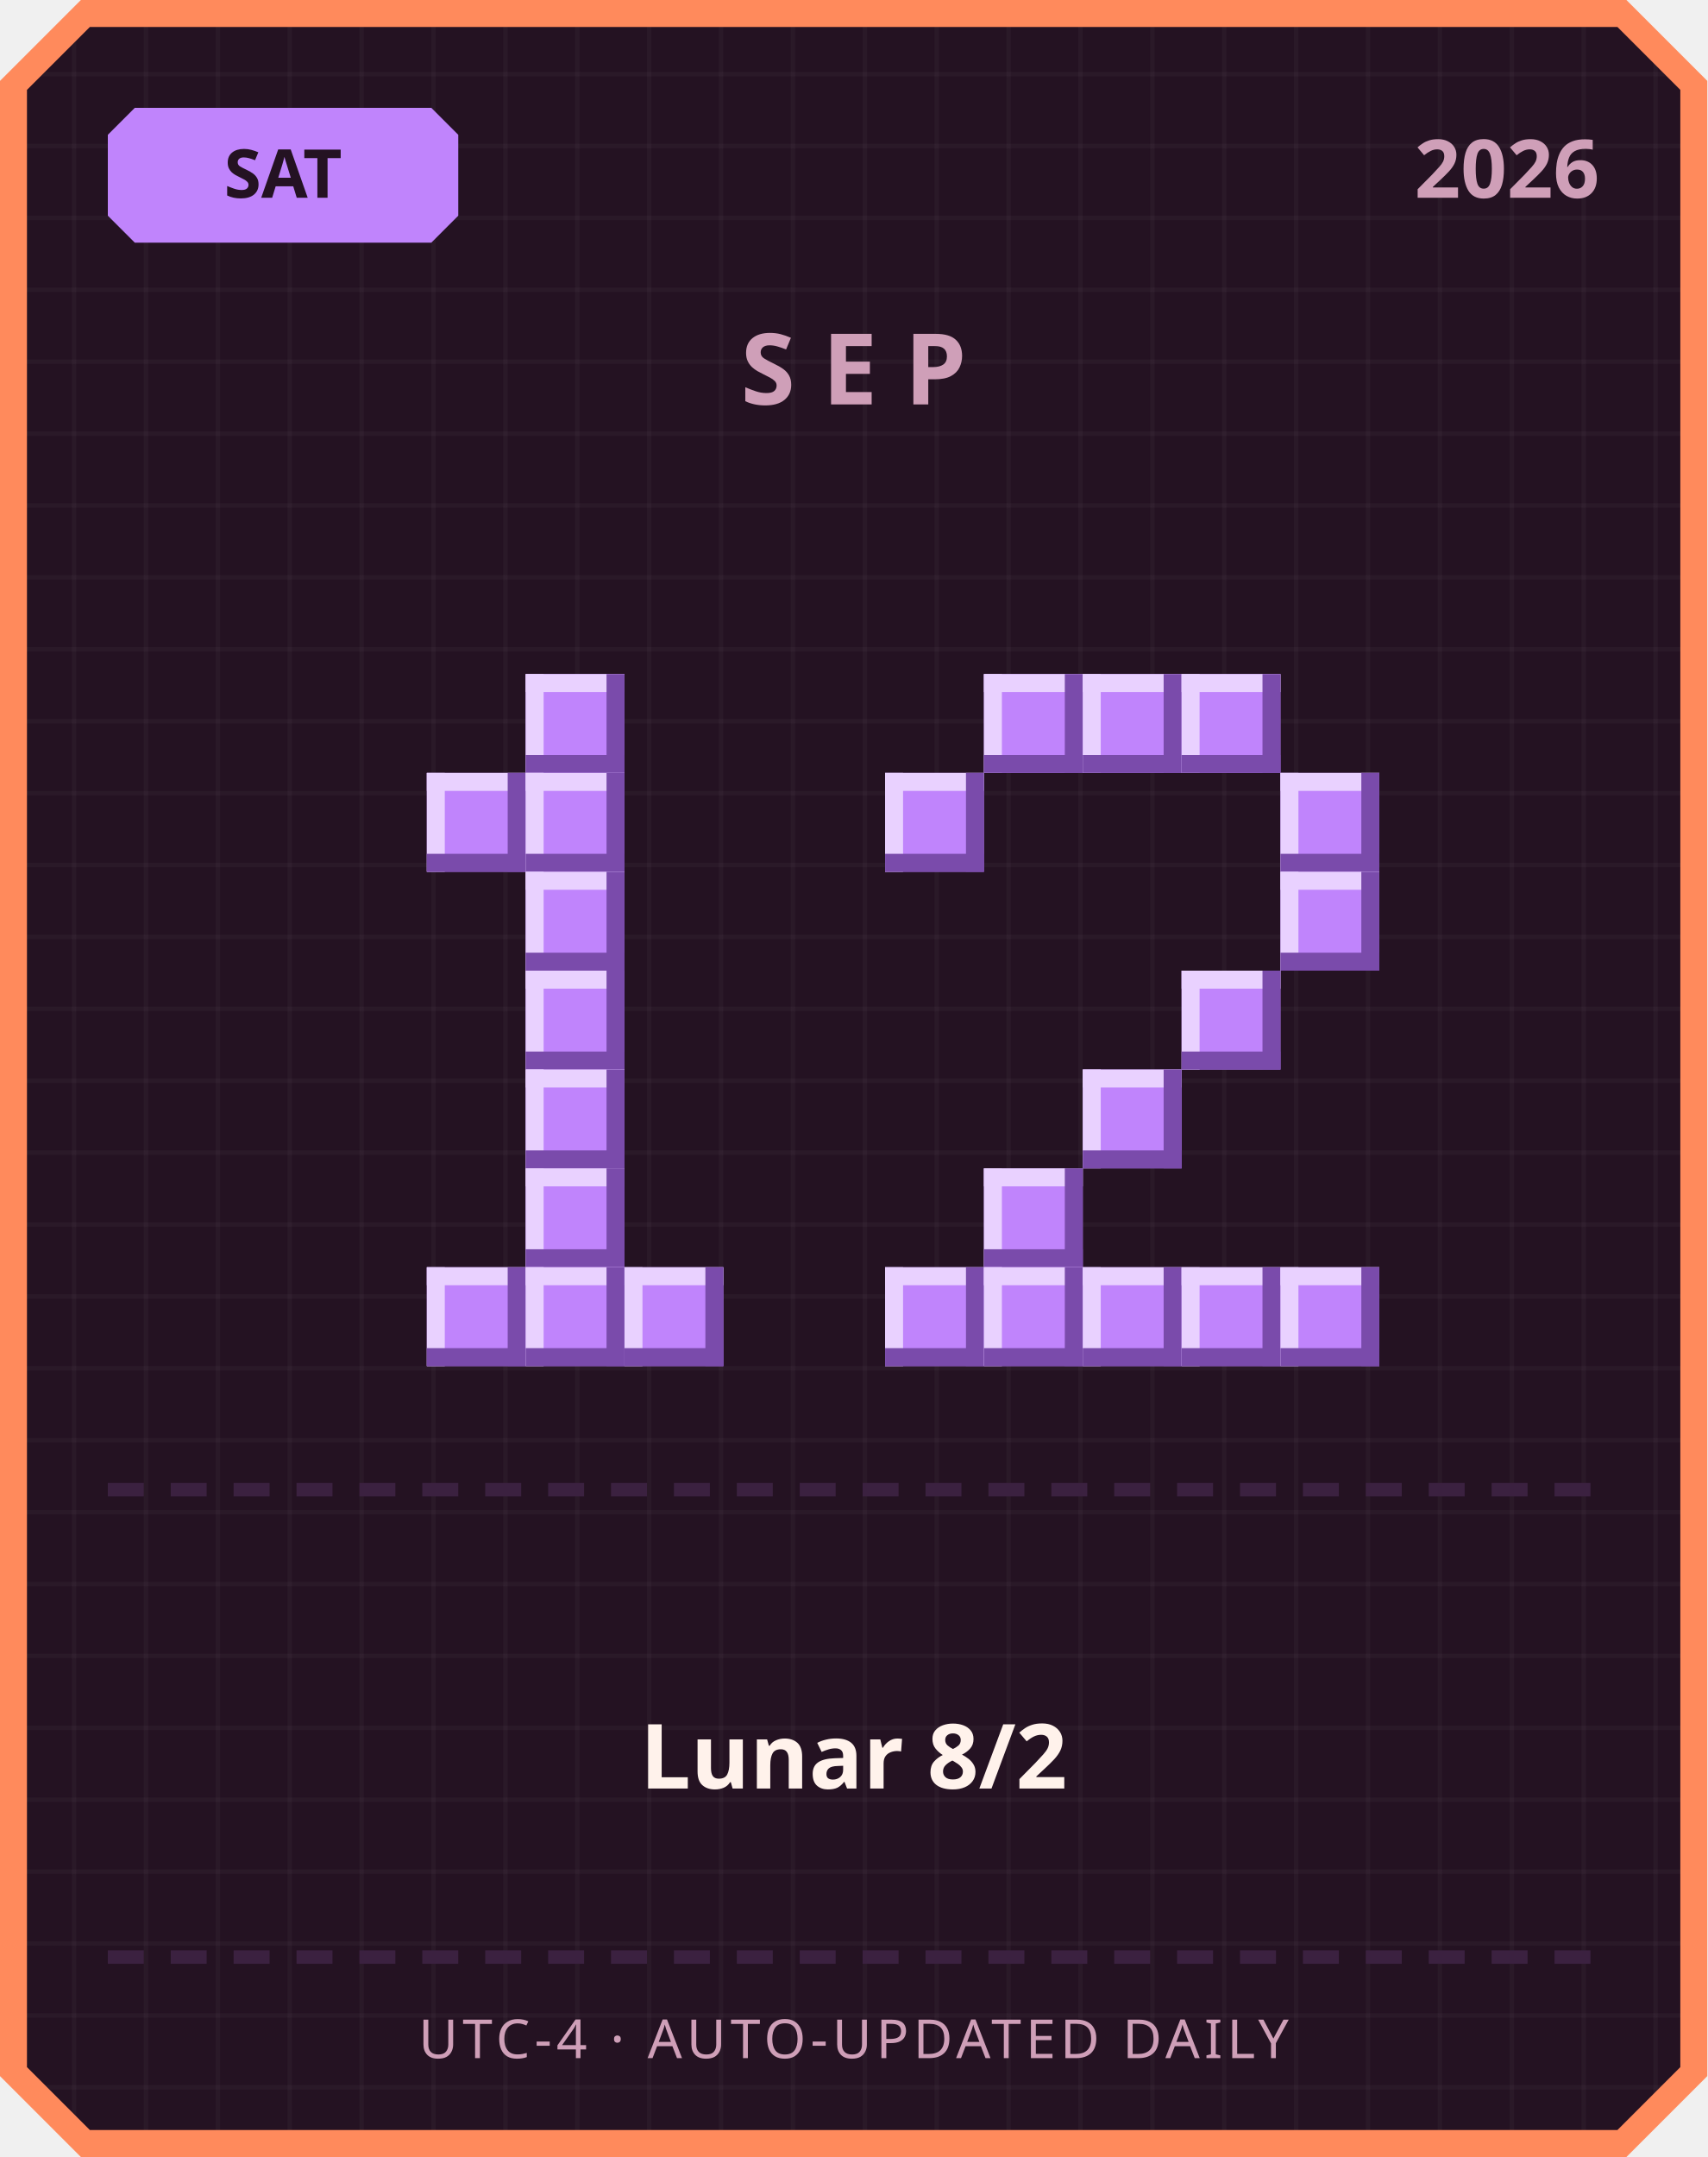
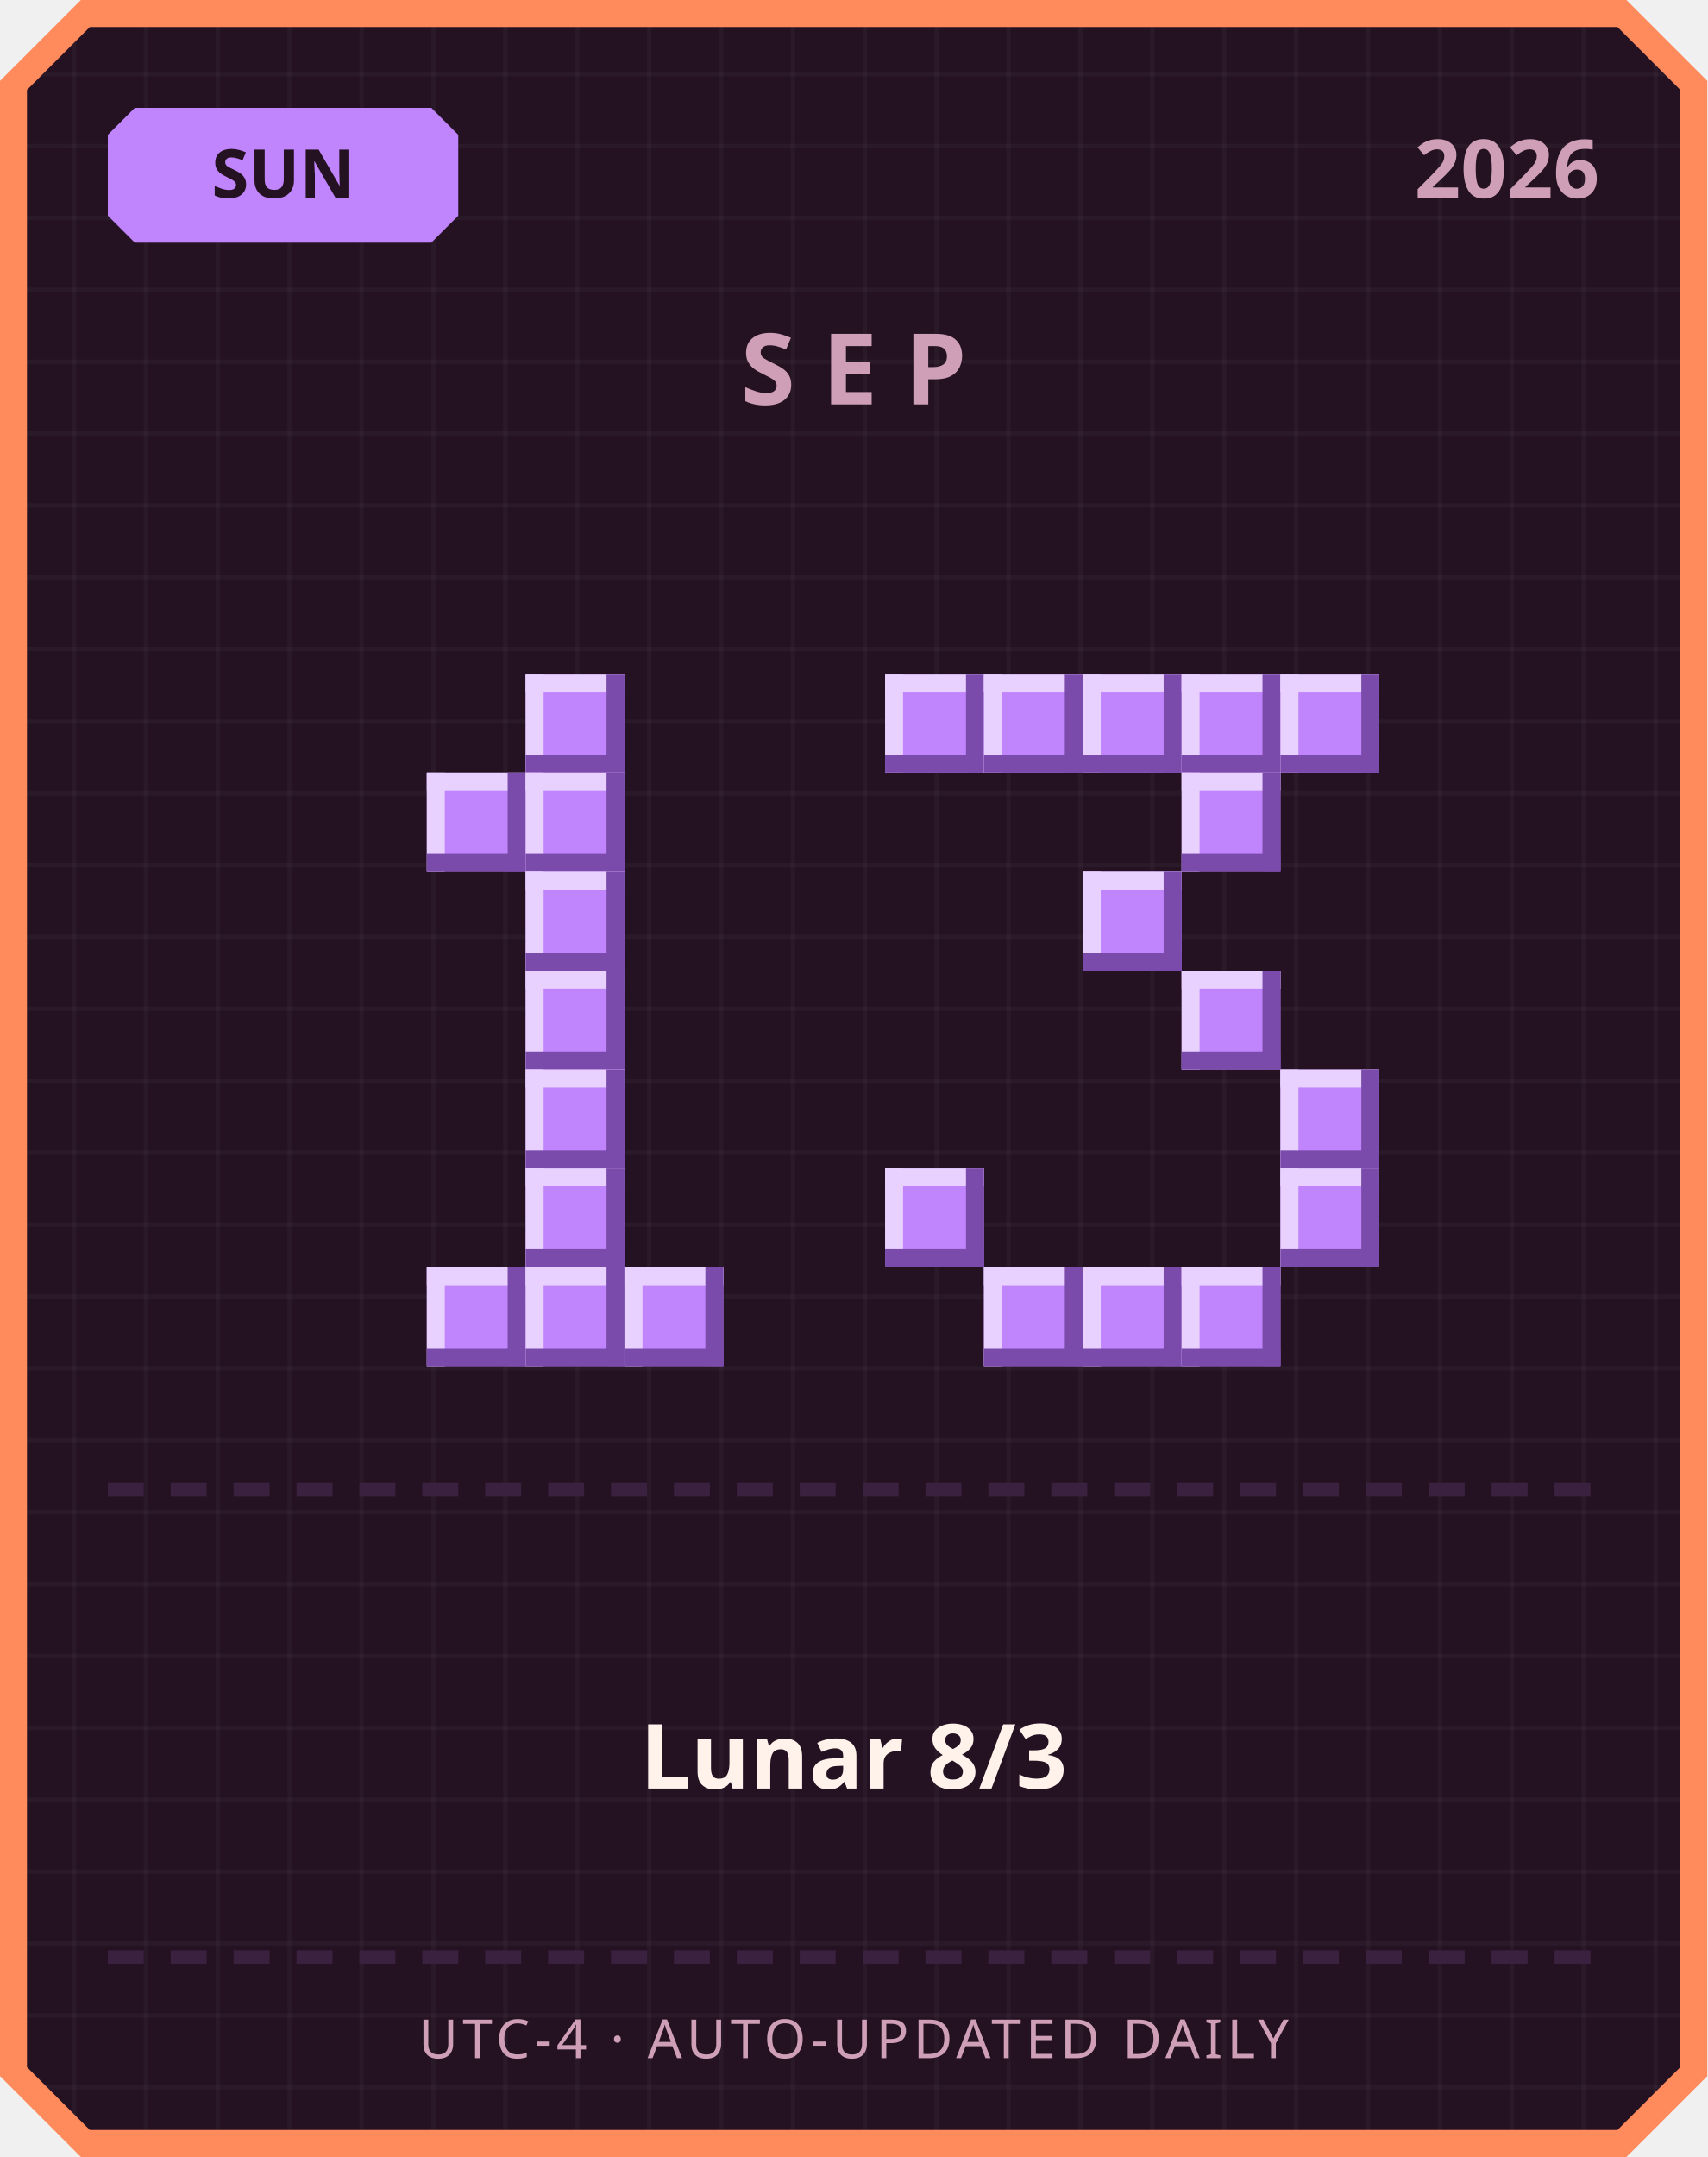
<svg xmlns="http://www.w3.org/2000/svg" width="380" height="480" viewBox="0 0 380 480">
  <defs>
    <pattern id="grid" width="16" height="16" patternUnits="userSpaceOnUse">
      <rect width="16" height="16" fill="#241222" />
      <rect width="1" height="16" fill="#ffffff" opacity="0.03" />
      <rect width="16" height="1" fill="#ffffff" opacity="0.03" />
    </pattern>
  </defs>
  <path d="M 18,0 L 362,0 L 380,18 L 380,462 L 362,480 L 18,480 L 0,462 L 0,18 Z" fill="#ff8a5c" />
  <path d="M 20,6 L 360,6 L 374,20 L 374,460 L 360,474 L 20,474 L 6,460 L 6,20 Z" fill="url(#grid)" />
  <path d="M 30,24 L 96,24 L 102,30 L 102,48 L 96,54 L 30,54 L 24,48 L 24,30 Z" fill="#c084fc" />
-   <text x="63" y="44" text-anchor="middle" font-family="'Segoe UI', sans-serif" font-size="15" font-weight="700" fill="#241222">SAT</text>
+   <text x="63" y="44" text-anchor="middle" font-family="'Segoe UI', sans-serif" font-size="15" font-weight="700" fill="#241222">SUN</text>
  <text x="356" y="44" text-anchor="end" font-family="'Segoe UI', sans-serif" font-size="18" font-weight="700" fill="#cf9fb8">2026</text>
  <text x="190" y="90" text-anchor="middle" font-family="'Segoe UI', sans-serif" font-size="22" font-weight="700" letter-spacing="6" fill="#cf9fb8">SEP</text>
  <rect x="117" y="150" width="22" height="22" fill="#c084fc" />
  <rect x="117" y="150" width="22" height="4" fill="#e9d1ff" />
  <rect x="117" y="150" width="4" height="22" fill="#e9d1ff" />
  <rect x="117" y="168" width="22" height="4" fill="#7a4bab" />
  <rect x="135" y="150" width="4" height="22" fill="#7a4bab" />
  <rect x="95" y="172" width="22" height="22" fill="#c084fc" />
  <rect x="95" y="172" width="22" height="4" fill="#e9d1ff" />
  <rect x="95" y="172" width="4" height="22" fill="#e9d1ff" />
  <rect x="95" y="190" width="22" height="4" fill="#7a4bab" />
  <rect x="113" y="172" width="4" height="22" fill="#7a4bab" />
  <rect x="117" y="172" width="22" height="22" fill="#c084fc" />
  <rect x="117" y="172" width="22" height="4" fill="#e9d1ff" />
  <rect x="117" y="172" width="4" height="22" fill="#e9d1ff" />
  <rect x="117" y="190" width="22" height="4" fill="#7a4bab" />
  <rect x="135" y="172" width="4" height="22" fill="#7a4bab" />
  <rect x="117" y="194" width="22" height="22" fill="#c084fc" />
  <rect x="117" y="194" width="22" height="4" fill="#e9d1ff" />
  <rect x="117" y="194" width="4" height="22" fill="#e9d1ff" />
  <rect x="117" y="212" width="22" height="4" fill="#7a4bab" />
  <rect x="135" y="194" width="4" height="22" fill="#7a4bab" />
  <rect x="117" y="216" width="22" height="22" fill="#c084fc" />
  <rect x="117" y="216" width="22" height="4" fill="#e9d1ff" />
  <rect x="117" y="216" width="4" height="22" fill="#e9d1ff" />
  <rect x="117" y="234" width="22" height="4" fill="#7a4bab" />
  <rect x="135" y="216" width="4" height="22" fill="#7a4bab" />
  <rect x="117" y="238" width="22" height="22" fill="#c084fc" />
  <rect x="117" y="238" width="22" height="4" fill="#e9d1ff" />
  <rect x="117" y="238" width="4" height="22" fill="#e9d1ff" />
  <rect x="117" y="256" width="22" height="4" fill="#7a4bab" />
  <rect x="135" y="238" width="4" height="22" fill="#7a4bab" />
  <rect x="117" y="260" width="22" height="22" fill="#c084fc" />
  <rect x="117" y="260" width="22" height="4" fill="#e9d1ff" />
  <rect x="117" y="260" width="4" height="22" fill="#e9d1ff" />
  <rect x="117" y="278" width="22" height="4" fill="#7a4bab" />
  <rect x="135" y="260" width="4" height="22" fill="#7a4bab" />
  <rect x="95" y="282" width="22" height="22" fill="#c084fc" />
  <rect x="95" y="282" width="22" height="4" fill="#e9d1ff" />
  <rect x="95" y="282" width="4" height="22" fill="#e9d1ff" />
  <rect x="95" y="300" width="22" height="4" fill="#7a4bab" />
  <rect x="113" y="282" width="4" height="22" fill="#7a4bab" />
  <rect x="117" y="282" width="22" height="22" fill="#c084fc" />
  <rect x="117" y="282" width="22" height="4" fill="#e9d1ff" />
  <rect x="117" y="282" width="4" height="22" fill="#e9d1ff" />
  <rect x="117" y="300" width="22" height="4" fill="#7a4bab" />
  <rect x="135" y="282" width="4" height="22" fill="#7a4bab" />
  <rect x="139" y="282" width="22" height="22" fill="#c084fc" />
  <rect x="139" y="282" width="22" height="4" fill="#e9d1ff" />
  <rect x="139" y="282" width="4" height="22" fill="#e9d1ff" />
  <rect x="139" y="300" width="22" height="4" fill="#7a4bab" />
  <rect x="157" y="282" width="4" height="22" fill="#7a4bab" />
+   <rect x="197" y="150" width="22" height="22" fill="#c084fc" />
+   <rect x="197" y="150" width="22" height="4" fill="#e9d1ff" />
+   <rect x="197" y="150" width="4" height="22" fill="#e9d1ff" />
+   <rect x="197" y="168" width="22" height="4" fill="#7a4bab" />
+   <rect x="215" y="150" width="4" height="22" fill="#7a4bab" />
  <rect x="219" y="150" width="22" height="22" fill="#c084fc" />
  <rect x="219" y="150" width="22" height="4" fill="#e9d1ff" />
  <rect x="219" y="150" width="4" height="22" fill="#e9d1ff" />
  <rect x="219" y="168" width="22" height="4" fill="#7a4bab" />
  <rect x="237" y="150" width="4" height="22" fill="#7a4bab" />
  <rect x="241" y="150" width="22" height="22" fill="#c084fc" />
  <rect x="241" y="150" width="22" height="4" fill="#e9d1ff" />
  <rect x="241" y="150" width="4" height="22" fill="#e9d1ff" />
  <rect x="241" y="168" width="22" height="4" fill="#7a4bab" />
  <rect x="259" y="150" width="4" height="22" fill="#7a4bab" />
  <rect x="263" y="150" width="22" height="22" fill="#c084fc" />
  <rect x="263" y="150" width="22" height="4" fill="#e9d1ff" />
  <rect x="263" y="150" width="4" height="22" fill="#e9d1ff" />
  <rect x="263" y="168" width="22" height="4" fill="#7a4bab" />
  <rect x="281" y="150" width="4" height="22" fill="#7a4bab" />
-   <rect x="197" y="172" width="22" height="22" fill="#c084fc" />
-   <rect x="197" y="172" width="22" height="4" fill="#e9d1ff" />
-   <rect x="197" y="172" width="4" height="22" fill="#e9d1ff" />
-   <rect x="197" y="190" width="22" height="4" fill="#7a4bab" />
-   <rect x="215" y="172" width="4" height="22" fill="#7a4bab" />
-   <rect x="285" y="172" width="22" height="22" fill="#c084fc" />
-   <rect x="285" y="172" width="22" height="4" fill="#e9d1ff" />
-   <rect x="285" y="172" width="4" height="22" fill="#e9d1ff" />
-   <rect x="285" y="190" width="22" height="4" fill="#7a4bab" />
-   <rect x="303" y="172" width="4" height="22" fill="#7a4bab" />
-   <rect x="285" y="194" width="22" height="22" fill="#c084fc" />
-   <rect x="285" y="194" width="22" height="4" fill="#e9d1ff" />
-   <rect x="285" y="194" width="4" height="22" fill="#e9d1ff" />
-   <rect x="285" y="212" width="22" height="4" fill="#7a4bab" />
-   <rect x="303" y="194" width="4" height="22" fill="#7a4bab" />
+   <rect x="285" y="150" width="22" height="22" fill="#c084fc" />
+   <rect x="285" y="150" width="22" height="4" fill="#e9d1ff" />
+   <rect x="285" y="150" width="4" height="22" fill="#e9d1ff" />
+   <rect x="285" y="168" width="22" height="4" fill="#7a4bab" />
+   <rect x="303" y="150" width="4" height="22" fill="#7a4bab" />
+   <rect x="263" y="172" width="22" height="22" fill="#c084fc" />
+   <rect x="263" y="172" width="22" height="4" fill="#e9d1ff" />
+   <rect x="263" y="172" width="4" height="22" fill="#e9d1ff" />
+   <rect x="263" y="190" width="22" height="4" fill="#7a4bab" />
+   <rect x="281" y="172" width="4" height="22" fill="#7a4bab" />
+   <rect x="241" y="194" width="22" height="22" fill="#c084fc" />
+   <rect x="241" y="194" width="22" height="4" fill="#e9d1ff" />
+   <rect x="241" y="194" width="4" height="22" fill="#e9d1ff" />
+   <rect x="241" y="212" width="22" height="4" fill="#7a4bab" />
+   <rect x="259" y="194" width="4" height="22" fill="#7a4bab" />
  <rect x="263" y="216" width="22" height="22" fill="#c084fc" />
  <rect x="263" y="216" width="22" height="4" fill="#e9d1ff" />
  <rect x="263" y="216" width="4" height="22" fill="#e9d1ff" />
  <rect x="263" y="234" width="22" height="4" fill="#7a4bab" />
  <rect x="281" y="216" width="4" height="22" fill="#7a4bab" />
-   <rect x="241" y="238" width="22" height="22" fill="#c084fc" />
-   <rect x="241" y="238" width="22" height="4" fill="#e9d1ff" />
-   <rect x="241" y="238" width="4" height="22" fill="#e9d1ff" />
-   <rect x="241" y="256" width="22" height="4" fill="#7a4bab" />
-   <rect x="259" y="238" width="4" height="22" fill="#7a4bab" />
-   <rect x="219" y="260" width="22" height="22" fill="#c084fc" />
-   <rect x="219" y="260" width="22" height="4" fill="#e9d1ff" />
-   <rect x="219" y="260" width="4" height="22" fill="#e9d1ff" />
-   <rect x="219" y="278" width="22" height="4" fill="#7a4bab" />
-   <rect x="237" y="260" width="4" height="22" fill="#7a4bab" />
-   <rect x="197" y="282" width="22" height="22" fill="#c084fc" />
-   <rect x="197" y="282" width="22" height="4" fill="#e9d1ff" />
-   <rect x="197" y="282" width="4" height="22" fill="#e9d1ff" />
-   <rect x="197" y="300" width="22" height="4" fill="#7a4bab" />
-   <rect x="215" y="282" width="4" height="22" fill="#7a4bab" />
+   <rect x="285" y="238" width="22" height="22" fill="#c084fc" />
+   <rect x="285" y="238" width="22" height="4" fill="#e9d1ff" />
+   <rect x="285" y="238" width="4" height="22" fill="#e9d1ff" />
+   <rect x="285" y="256" width="22" height="4" fill="#7a4bab" />
+   <rect x="303" y="238" width="4" height="22" fill="#7a4bab" />
+   <rect x="197" y="260" width="22" height="22" fill="#c084fc" />
+   <rect x="197" y="260" width="22" height="4" fill="#e9d1ff" />
+   <rect x="197" y="260" width="4" height="22" fill="#e9d1ff" />
+   <rect x="197" y="278" width="22" height="4" fill="#7a4bab" />
+   <rect x="215" y="260" width="4" height="22" fill="#7a4bab" />
+   <rect x="285" y="260" width="22" height="22" fill="#c084fc" />
+   <rect x="285" y="260" width="22" height="4" fill="#e9d1ff" />
+   <rect x="285" y="260" width="4" height="22" fill="#e9d1ff" />
+   <rect x="285" y="278" width="22" height="4" fill="#7a4bab" />
+   <rect x="303" y="260" width="4" height="22" fill="#7a4bab" />
  <rect x="219" y="282" width="22" height="22" fill="#c084fc" />
  <rect x="219" y="282" width="22" height="4" fill="#e9d1ff" />
  <rect x="219" y="282" width="4" height="22" fill="#e9d1ff" />
  <rect x="219" y="300" width="22" height="4" fill="#7a4bab" />
  <rect x="237" y="282" width="4" height="22" fill="#7a4bab" />
  <rect x="241" y="282" width="22" height="22" fill="#c084fc" />
  <rect x="241" y="282" width="22" height="4" fill="#e9d1ff" />
  <rect x="241" y="282" width="4" height="22" fill="#e9d1ff" />
  <rect x="241" y="300" width="22" height="4" fill="#7a4bab" />
  <rect x="259" y="282" width="4" height="22" fill="#7a4bab" />
  <rect x="263" y="282" width="22" height="22" fill="#c084fc" />
  <rect x="263" y="282" width="22" height="4" fill="#e9d1ff" />
  <rect x="263" y="282" width="4" height="22" fill="#e9d1ff" />
  <rect x="263" y="300" width="22" height="4" fill="#7a4bab" />
  <rect x="281" y="282" width="4" height="22" fill="#7a4bab" />
-   <rect x="285" y="282" width="22" height="22" fill="#c084fc" />
-   <rect x="285" y="282" width="22" height="4" fill="#e9d1ff" />
-   <rect x="285" y="282" width="4" height="22" fill="#e9d1ff" />
-   <rect x="285" y="300" width="22" height="4" fill="#7a4bab" />
-   <rect x="303" y="282" width="4" height="22" fill="#7a4bab" />
  <rect x="24" y="330" width="8" height="3" fill="#3b2140" />
  <rect x="38" y="330" width="8" height="3" fill="#3b2140" />
  <rect x="52" y="330" width="8" height="3" fill="#3b2140" />
  <rect x="66" y="330" width="8" height="3" fill="#3b2140" />
  <rect x="80" y="330" width="8" height="3" fill="#3b2140" />
  <rect x="94" y="330" width="8" height="3" fill="#3b2140" />
  <rect x="108" y="330" width="8" height="3" fill="#3b2140" />
  <rect x="122" y="330" width="8" height="3" fill="#3b2140" />
  <rect x="136" y="330" width="8" height="3" fill="#3b2140" />
  <rect x="150" y="330" width="8" height="3" fill="#3b2140" />
  <rect x="164" y="330" width="8" height="3" fill="#3b2140" />
  <rect x="178" y="330" width="8" height="3" fill="#3b2140" />
  <rect x="192" y="330" width="8" height="3" fill="#3b2140" />
  <rect x="206" y="330" width="8" height="3" fill="#3b2140" />
  <rect x="220" y="330" width="8" height="3" fill="#3b2140" />
  <rect x="234" y="330" width="8" height="3" fill="#3b2140" />
  <rect x="248" y="330" width="8" height="3" fill="#3b2140" />
  <rect x="262" y="330" width="8" height="3" fill="#3b2140" />
  <rect x="276" y="330" width="8" height="3" fill="#3b2140" />
  <rect x="290" y="330" width="8" height="3" fill="#3b2140" />
  <rect x="304" y="330" width="8" height="3" fill="#3b2140" />
  <rect x="318" y="330" width="8" height="3" fill="#3b2140" />
  <rect x="332" y="330" width="8" height="3" fill="#3b2140" />
  <rect x="346" y="330" width="8" height="3" fill="#3b2140" />
-   <text x="190" y="398" text-anchor="middle" font-family="'Segoe UI', 'Microsoft JhengHei', sans-serif" font-size="20" font-weight="700" fill="#fff2eb">Lunar 8/2</text>
+   <text x="190" y="398" text-anchor="middle" font-family="'Segoe UI', 'Microsoft JhengHei', sans-serif" font-size="20" font-weight="700" fill="#fff2eb">Lunar 8/3</text>
  <rect x="24" y="434" width="8" height="3" fill="#3b2140" />
  <rect x="38" y="434" width="8" height="3" fill="#3b2140" />
  <rect x="52" y="434" width="8" height="3" fill="#3b2140" />
  <rect x="66" y="434" width="8" height="3" fill="#3b2140" />
  <rect x="80" y="434" width="8" height="3" fill="#3b2140" />
  <rect x="94" y="434" width="8" height="3" fill="#3b2140" />
  <rect x="108" y="434" width="8" height="3" fill="#3b2140" />
  <rect x="122" y="434" width="8" height="3" fill="#3b2140" />
  <rect x="136" y="434" width="8" height="3" fill="#3b2140" />
  <rect x="150" y="434" width="8" height="3" fill="#3b2140" />
  <rect x="164" y="434" width="8" height="3" fill="#3b2140" />
  <rect x="178" y="434" width="8" height="3" fill="#3b2140" />
  <rect x="192" y="434" width="8" height="3" fill="#3b2140" />
  <rect x="206" y="434" width="8" height="3" fill="#3b2140" />
  <rect x="220" y="434" width="8" height="3" fill="#3b2140" />
  <rect x="234" y="434" width="8" height="3" fill="#3b2140" />
  <rect x="248" y="434" width="8" height="3" fill="#3b2140" />
  <rect x="262" y="434" width="8" height="3" fill="#3b2140" />
  <rect x="276" y="434" width="8" height="3" fill="#3b2140" />
  <rect x="290" y="434" width="8" height="3" fill="#3b2140" />
  <rect x="304" y="434" width="8" height="3" fill="#3b2140" />
  <rect x="318" y="434" width="8" height="3" fill="#3b2140" />
  <rect x="332" y="434" width="8" height="3" fill="#3b2140" />
  <rect x="346" y="434" width="8" height="3" fill="#3b2140" />
  <text x="190" y="458" text-anchor="middle" font-family="'Segoe UI', sans-serif" font-size="12" letter-spacing="1" fill="#cf9fb8">UTC-4 · AUTO-UPDATED DAILY</text>
</svg>
